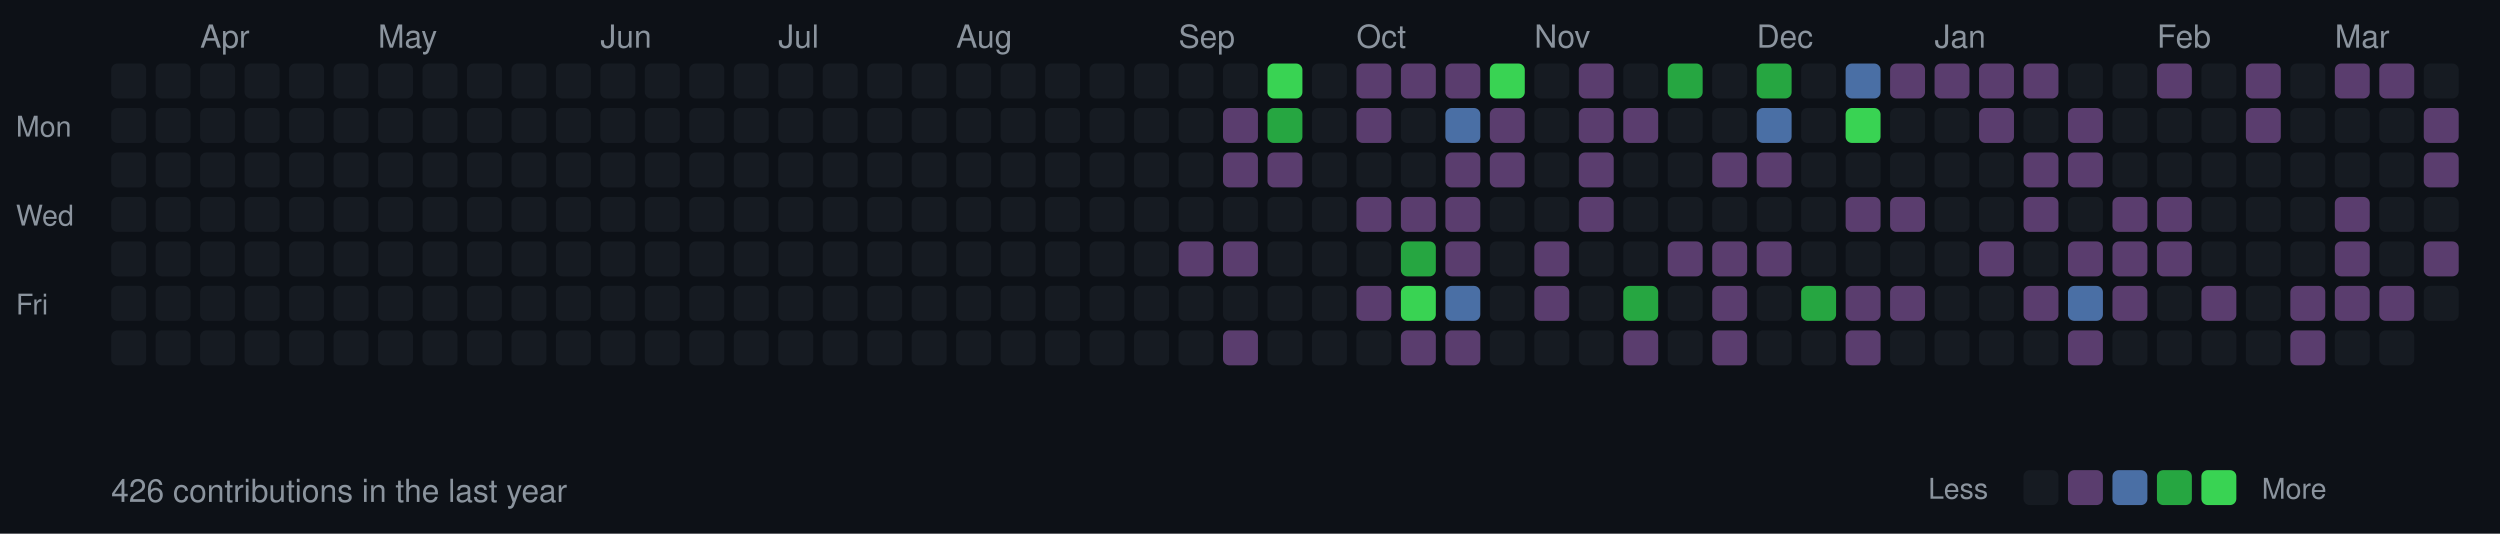
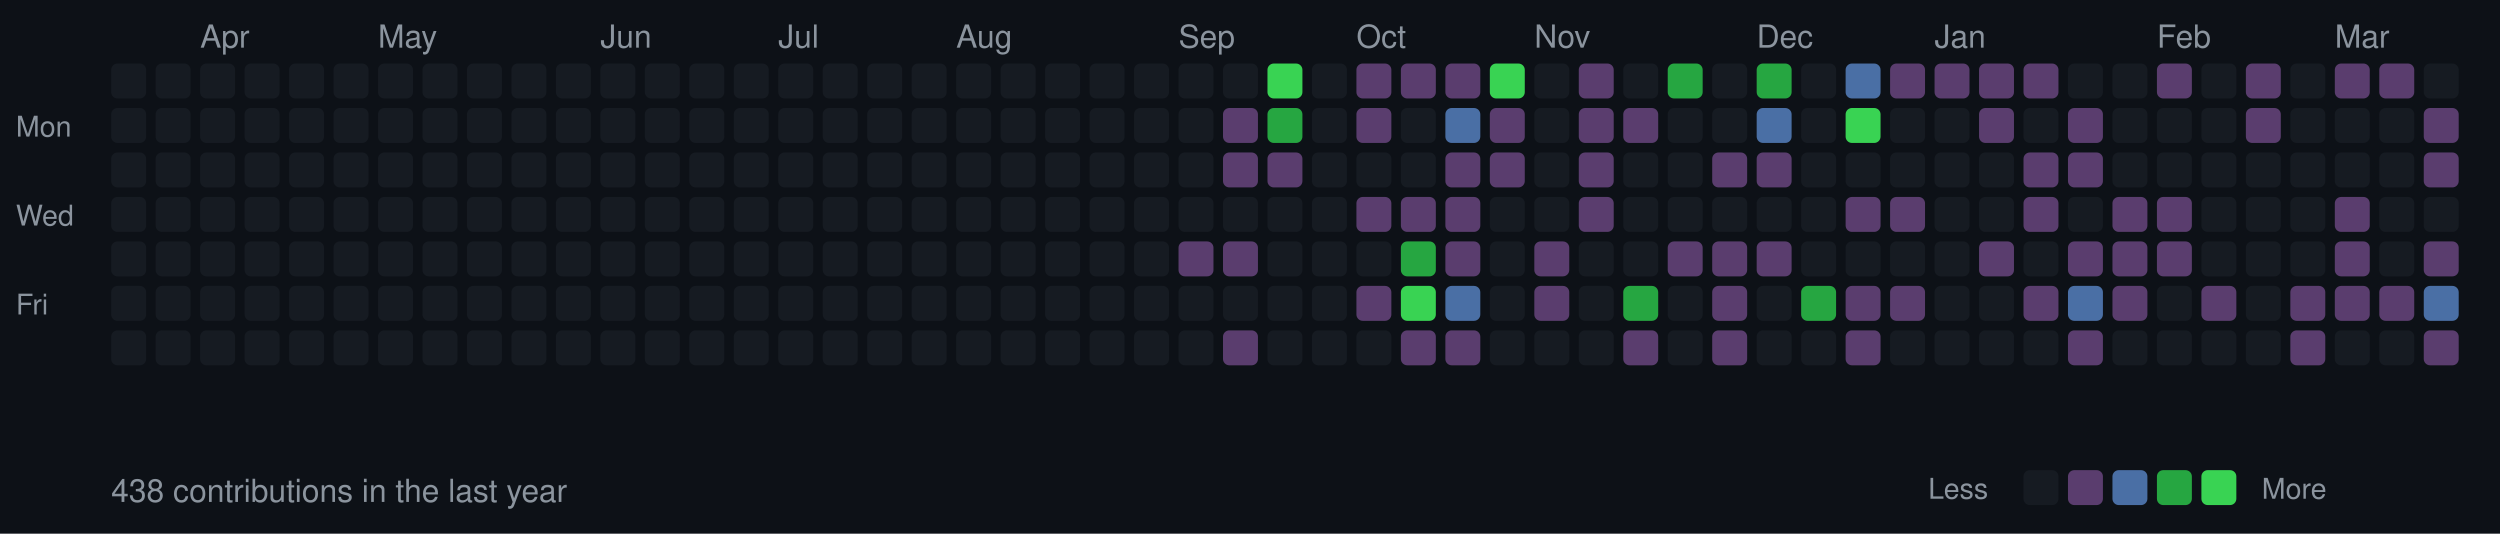
<svg xmlns="http://www.w3.org/2000/svg" width="787" height="168">
  <style>
  .month { font-size: 10px; fill: #8b949e; font-family: -apple-system, BlinkMacSystemFont, "Segoe UI", Helvetica, Arial, sans-serif; }
  .day { font-size: 9px; fill: #8b949e; font-family: -apple-system, BlinkMacSystemFont, "Segoe UI", Helvetica, Arial, sans-serif; }
  .stats { font-size: 10px; fill: #8b949e; font-family: -apple-system, BlinkMacSystemFont, "Segoe UI", Helvetica, Arial, sans-serif; }
  rect.day-cell { rx: 2; ry: 2; }
  rect.day-cell:hover { stroke: #8b949e; stroke-width: 1; }
</style>
  <rect width="787" height="168" fill="#0d1117" />
  <text x="5" y="43" class="day">Mon</text>
  <text x="5" y="71" class="day">Wed</text>
  <text x="5" y="99" class="day">Fri</text>
  <rect class="day-cell" x="35" y="20" width="11" height="11" fill="#161b22" />
  <rect class="day-cell" x="35" y="34" width="11" height="11" fill="#161b22" />
  <rect class="day-cell" x="35" y="48" width="11" height="11" fill="#161b22" />
  <rect class="day-cell" x="35" y="62" width="11" height="11" fill="#161b22" />
  <rect class="day-cell" x="35" y="76" width="11" height="11" fill="#161b22" />
  <rect class="day-cell" x="35" y="90" width="11" height="11" fill="#161b22" />
  <rect class="day-cell" x="35" y="104" width="11" height="11" fill="#161b22" />
  <rect class="day-cell" x="49" y="20" width="11" height="11" fill="#161b22" />
  <rect class="day-cell" x="49" y="34" width="11" height="11" fill="#161b22" />
  <rect class="day-cell" x="49" y="48" width="11" height="11" fill="#161b22" />
  <rect class="day-cell" x="49" y="62" width="11" height="11" fill="#161b22" />
  <rect class="day-cell" x="49" y="76" width="11" height="11" fill="#161b22" />
  <rect class="day-cell" x="49" y="90" width="11" height="11" fill="#161b22" />
  <rect class="day-cell" x="49" y="104" width="11" height="11" fill="#161b22" />
  <rect class="day-cell" x="63" y="20" width="11" height="11" fill="#161b22" />
  <rect class="day-cell" x="63" y="34" width="11" height="11" fill="#161b22" />
  <text x="63" y="15" class="month">Apr</text>
  <rect class="day-cell" x="63" y="48" width="11" height="11" fill="#161b22" />
  <rect class="day-cell" x="63" y="62" width="11" height="11" fill="#161b22" />
  <rect class="day-cell" x="63" y="76" width="11" height="11" fill="#161b22" />
  <rect class="day-cell" x="63" y="90" width="11" height="11" fill="#161b22" />
  <rect class="day-cell" x="63" y="104" width="11" height="11" fill="#161b22" />
  <rect class="day-cell" x="77" y="20" width="11" height="11" fill="#161b22" />
  <rect class="day-cell" x="77" y="34" width="11" height="11" fill="#161b22" />
  <rect class="day-cell" x="77" y="48" width="11" height="11" fill="#161b22" />
  <rect class="day-cell" x="77" y="62" width="11" height="11" fill="#161b22" />
  <rect class="day-cell" x="77" y="76" width="11" height="11" fill="#161b22" />
  <rect class="day-cell" x="77" y="90" width="11" height="11" fill="#161b22" />
  <rect class="day-cell" x="77" y="104" width="11" height="11" fill="#161b22" />
  <rect class="day-cell" x="91" y="20" width="11" height="11" fill="#161b22" />
  <rect class="day-cell" x="91" y="34" width="11" height="11" fill="#161b22" />
  <rect class="day-cell" x="91" y="48" width="11" height="11" fill="#161b22" />
  <rect class="day-cell" x="91" y="62" width="11" height="11" fill="#161b22" />
  <rect class="day-cell" x="91" y="76" width="11" height="11" fill="#161b22" />
  <rect class="day-cell" x="91" y="90" width="11" height="11" fill="#161b22" />
  <rect class="day-cell" x="91" y="104" width="11" height="11" fill="#161b22" />
  <rect class="day-cell" x="105" y="20" width="11" height="11" fill="#161b22" />
  <rect class="day-cell" x="105" y="34" width="11" height="11" fill="#161b22" />
  <rect class="day-cell" x="105" y="48" width="11" height="11" fill="#161b22" />
  <rect class="day-cell" x="105" y="62" width="11" height="11" fill="#161b22" />
  <rect class="day-cell" x="105" y="76" width="11" height="11" fill="#161b22" />
  <rect class="day-cell" x="105" y="90" width="11" height="11" fill="#161b22" />
  <rect class="day-cell" x="105" y="104" width="11" height="11" fill="#161b22" />
  <rect class="day-cell" x="119" y="20" width="11" height="11" fill="#161b22" />
  <rect class="day-cell" x="119" y="34" width="11" height="11" fill="#161b22" />
  <rect class="day-cell" x="119" y="48" width="11" height="11" fill="#161b22" />
  <rect class="day-cell" x="119" y="62" width="11" height="11" fill="#161b22" />
  <text x="119" y="15" class="month">May</text>
  <rect class="day-cell" x="119" y="76" width="11" height="11" fill="#161b22" />
  <rect class="day-cell" x="119" y="90" width="11" height="11" fill="#161b22" />
  <rect class="day-cell" x="119" y="104" width="11" height="11" fill="#161b22" />
  <rect class="day-cell" x="133" y="20" width="11" height="11" fill="#161b22" />
  <rect class="day-cell" x="133" y="34" width="11" height="11" fill="#161b22" />
  <rect class="day-cell" x="133" y="48" width="11" height="11" fill="#161b22" />
  <rect class="day-cell" x="133" y="62" width="11" height="11" fill="#161b22" />
  <rect class="day-cell" x="133" y="76" width="11" height="11" fill="#161b22" />
  <rect class="day-cell" x="133" y="90" width="11" height="11" fill="#161b22" />
  <rect class="day-cell" x="133" y="104" width="11" height="11" fill="#161b22" />
  <rect class="day-cell" x="147" y="20" width="11" height="11" fill="#161b22" />
  <rect class="day-cell" x="147" y="34" width="11" height="11" fill="#161b22" />
  <rect class="day-cell" x="147" y="48" width="11" height="11" fill="#161b22" />
  <rect class="day-cell" x="147" y="62" width="11" height="11" fill="#161b22" />
  <rect class="day-cell" x="147" y="76" width="11" height="11" fill="#161b22" />
  <rect class="day-cell" x="147" y="90" width="11" height="11" fill="#161b22" />
  <rect class="day-cell" x="147" y="104" width="11" height="11" fill="#161b22" />
  <rect class="day-cell" x="161" y="20" width="11" height="11" fill="#161b22" />
  <rect class="day-cell" x="161" y="34" width="11" height="11" fill="#161b22" />
  <rect class="day-cell" x="161" y="48" width="11" height="11" fill="#161b22" />
  <rect class="day-cell" x="161" y="62" width="11" height="11" fill="#161b22" />
  <rect class="day-cell" x="161" y="76" width="11" height="11" fill="#161b22" />
  <rect class="day-cell" x="161" y="90" width="11" height="11" fill="#161b22" />
  <rect class="day-cell" x="161" y="104" width="11" height="11" fill="#161b22" />
  <rect class="day-cell" x="175" y="20" width="11" height="11" fill="#161b22" />
  <rect class="day-cell" x="175" y="34" width="11" height="11" fill="#161b22" />
  <rect class="day-cell" x="175" y="48" width="11" height="11" fill="#161b22" />
  <rect class="day-cell" x="175" y="62" width="11" height="11" fill="#161b22" />
  <rect class="day-cell" x="175" y="76" width="11" height="11" fill="#161b22" />
  <rect class="day-cell" x="175" y="90" width="11" height="11" fill="#161b22" />
  <rect class="day-cell" x="175" y="104" width="11" height="11" fill="#161b22" />
  <text x="189" y="15" class="month">Jun</text>
  <rect class="day-cell" x="189" y="20" width="11" height="11" fill="#161b22" />
  <rect class="day-cell" x="189" y="34" width="11" height="11" fill="#161b22" />
  <rect class="day-cell" x="189" y="48" width="11" height="11" fill="#161b22" />
  <rect class="day-cell" x="189" y="62" width="11" height="11" fill="#161b22" />
  <rect class="day-cell" x="189" y="76" width="11" height="11" fill="#161b22" />
  <rect class="day-cell" x="189" y="90" width="11" height="11" fill="#161b22" />
  <rect class="day-cell" x="189" y="104" width="11" height="11" fill="#161b22" />
  <rect class="day-cell" x="203" y="20" width="11" height="11" fill="#161b22" />
  <rect class="day-cell" x="203" y="34" width="11" height="11" fill="#161b22" />
  <rect class="day-cell" x="203" y="48" width="11" height="11" fill="#161b22" />
  <rect class="day-cell" x="203" y="62" width="11" height="11" fill="#161b22" />
  <rect class="day-cell" x="203" y="76" width="11" height="11" fill="#161b22" />
  <rect class="day-cell" x="203" y="90" width="11" height="11" fill="#161b22" />
  <rect class="day-cell" x="203" y="104" width="11" height="11" fill="#161b22" />
  <rect class="day-cell" x="217" y="20" width="11" height="11" fill="#161b22" />
  <rect class="day-cell" x="217" y="34" width="11" height="11" fill="#161b22" />
  <rect class="day-cell" x="217" y="48" width="11" height="11" fill="#161b22" />
  <rect class="day-cell" x="217" y="62" width="11" height="11" fill="#161b22" />
  <rect class="day-cell" x="217" y="76" width="11" height="11" fill="#161b22" />
  <rect class="day-cell" x="217" y="90" width="11" height="11" fill="#161b22" />
  <rect class="day-cell" x="217" y="104" width="11" height="11" fill="#161b22" />
  <rect class="day-cell" x="231" y="20" width="11" height="11" fill="#161b22" />
  <rect class="day-cell" x="231" y="34" width="11" height="11" fill="#161b22" />
  <rect class="day-cell" x="231" y="48" width="11" height="11" fill="#161b22" />
  <rect class="day-cell" x="231" y="62" width="11" height="11" fill="#161b22" />
  <rect class="day-cell" x="231" y="76" width="11" height="11" fill="#161b22" />
  <rect class="day-cell" x="231" y="90" width="11" height="11" fill="#161b22" />
  <rect class="day-cell" x="231" y="104" width="11" height="11" fill="#161b22" />
  <rect class="day-cell" x="245" y="20" width="11" height="11" fill="#161b22" />
  <rect class="day-cell" x="245" y="34" width="11" height="11" fill="#161b22" />
  <text x="245" y="15" class="month">Jul</text>
  <rect class="day-cell" x="245" y="48" width="11" height="11" fill="#161b22" />
  <rect class="day-cell" x="245" y="62" width="11" height="11" fill="#161b22" />
  <rect class="day-cell" x="245" y="76" width="11" height="11" fill="#161b22" />
  <rect class="day-cell" x="245" y="90" width="11" height="11" fill="#161b22" />
  <rect class="day-cell" x="245" y="104" width="11" height="11" fill="#161b22" />
  <rect class="day-cell" x="259" y="20" width="11" height="11" fill="#161b22" />
  <rect class="day-cell" x="259" y="34" width="11" height="11" fill="#161b22" />
  <rect class="day-cell" x="259" y="48" width="11" height="11" fill="#161b22" />
  <rect class="day-cell" x="259" y="62" width="11" height="11" fill="#161b22" />
  <rect class="day-cell" x="259" y="76" width="11" height="11" fill="#161b22" />
  <rect class="day-cell" x="259" y="90" width="11" height="11" fill="#161b22" />
  <rect class="day-cell" x="259" y="104" width="11" height="11" fill="#161b22" />
  <rect class="day-cell" x="273" y="20" width="11" height="11" fill="#161b22" />
  <rect class="day-cell" x="273" y="34" width="11" height="11" fill="#161b22" />
  <rect class="day-cell" x="273" y="48" width="11" height="11" fill="#161b22" />
  <rect class="day-cell" x="273" y="62" width="11" height="11" fill="#161b22" />
  <rect class="day-cell" x="273" y="76" width="11" height="11" fill="#161b22" />
  <rect class="day-cell" x="273" y="90" width="11" height="11" fill="#161b22" />
  <rect class="day-cell" x="273" y="104" width="11" height="11" fill="#161b22" />
  <rect class="day-cell" x="287" y="20" width="11" height="11" fill="#161b22" />
  <rect class="day-cell" x="287" y="34" width="11" height="11" fill="#161b22" />
  <rect class="day-cell" x="287" y="48" width="11" height="11" fill="#161b22" />
  <rect class="day-cell" x="287" y="62" width="11" height="11" fill="#161b22" />
  <rect class="day-cell" x="287" y="76" width="11" height="11" fill="#161b22" />
  <rect class="day-cell" x="287" y="90" width="11" height="11" fill="#161b22" />
  <rect class="day-cell" x="287" y="104" width="11" height="11" fill="#161b22" />
  <rect class="day-cell" x="301" y="20" width="11" height="11" fill="#161b22" />
  <rect class="day-cell" x="301" y="34" width="11" height="11" fill="#161b22" />
  <rect class="day-cell" x="301" y="48" width="11" height="11" fill="#161b22" />
  <rect class="day-cell" x="301" y="62" width="11" height="11" fill="#161b22" />
  <rect class="day-cell" x="301" y="76" width="11" height="11" fill="#161b22" />
  <text x="301" y="15" class="month">Aug</text>
  <rect class="day-cell" x="301" y="90" width="11" height="11" fill="#161b22" />
  <rect class="day-cell" x="301" y="104" width="11" height="11" fill="#161b22" />
  <rect class="day-cell" x="315" y="20" width="11" height="11" fill="#161b22" />
  <rect class="day-cell" x="315" y="34" width="11" height="11" fill="#161b22" />
  <rect class="day-cell" x="315" y="48" width="11" height="11" fill="#161b22" />
  <rect class="day-cell" x="315" y="62" width="11" height="11" fill="#161b22" />
  <rect class="day-cell" x="315" y="76" width="11" height="11" fill="#161b22" />
  <rect class="day-cell" x="315" y="90" width="11" height="11" fill="#161b22" />
  <rect class="day-cell" x="315" y="104" width="11" height="11" fill="#161b22" />
  <rect class="day-cell" x="329" y="20" width="11" height="11" fill="#161b22" />
  <rect class="day-cell" x="329" y="34" width="11" height="11" fill="#161b22" />
  <rect class="day-cell" x="329" y="48" width="11" height="11" fill="#161b22" />
  <rect class="day-cell" x="329" y="62" width="11" height="11" fill="#161b22" />
  <rect class="day-cell" x="329" y="76" width="11" height="11" fill="#161b22" />
  <rect class="day-cell" x="329" y="90" width="11" height="11" fill="#161b22" />
  <rect class="day-cell" x="329" y="104" width="11" height="11" fill="#161b22" />
  <rect class="day-cell" x="343" y="20" width="11" height="11" fill="#161b22" />
  <rect class="day-cell" x="343" y="34" width="11" height="11" fill="#161b22" />
  <rect class="day-cell" x="343" y="48" width="11" height="11" fill="#161b22" />
  <rect class="day-cell" x="343" y="62" width="11" height="11" fill="#161b22" />
  <rect class="day-cell" x="343" y="76" width="11" height="11" fill="#161b22" />
  <rect class="day-cell" x="343" y="90" width="11" height="11" fill="#161b22" />
  <rect class="day-cell" x="343" y="104" width="11" height="11" fill="#161b22" />
  <rect class="day-cell" x="357" y="20" width="11" height="11" fill="#161b22" />
  <rect class="day-cell" x="357" y="34" width="11" height="11" fill="#161b22" />
  <rect class="day-cell" x="357" y="48" width="11" height="11" fill="#161b22" />
  <rect class="day-cell" x="357" y="62" width="11" height="11" fill="#161b22" />
  <rect class="day-cell" x="357" y="76" width="11" height="11" fill="#161b22" />
  <rect class="day-cell" x="357" y="90" width="11" height="11" fill="#161b22" />
  <rect class="day-cell" x="357" y="104" width="11" height="11" fill="#161b22" />
  <rect class="day-cell" x="371" y="20" width="11" height="11" fill="#161b22" />
  <text x="371" y="15" class="month">Sep</text>
  <rect class="day-cell" x="371" y="34" width="11" height="11" fill="#161b22" />
  <rect class="day-cell" x="371" y="48" width="11" height="11" fill="#161b22" />
  <rect class="day-cell" x="371" y="62" width="11" height="11" fill="#161b22" />
  <rect class="day-cell" x="371" y="76" width="11" height="11" fill="#5a3d6e" />
  <rect class="day-cell" x="371" y="90" width="11" height="11" fill="#161b22" />
  <rect class="day-cell" x="371" y="104" width="11" height="11" fill="#161b22" />
  <rect class="day-cell" x="385" y="20" width="11" height="11" fill="#161b22" />
  <rect class="day-cell" x="385" y="34" width="11" height="11" fill="#5a3d6e" />
  <rect class="day-cell" x="385" y="48" width="11" height="11" fill="#5a3d6e" />
  <rect class="day-cell" x="385" y="62" width="11" height="11" fill="#161b22" />
  <rect class="day-cell" x="385" y="76" width="11" height="11" fill="#5a3d6e" />
  <rect class="day-cell" x="385" y="90" width="11" height="11" fill="#161b22" />
  <rect class="day-cell" x="385" y="104" width="11" height="11" fill="#5a3d6e" />
  <rect class="day-cell" x="399" y="20" width="11" height="11" fill="#39d353" />
  <rect class="day-cell" x="399" y="34" width="11" height="11" fill="#26a641" />
  <rect class="day-cell" x="399" y="48" width="11" height="11" fill="#5a3d6e" />
  <rect class="day-cell" x="399" y="62" width="11" height="11" fill="#161b22" />
  <rect class="day-cell" x="399" y="76" width="11" height="11" fill="#161b22" />
  <rect class="day-cell" x="399" y="90" width="11" height="11" fill="#161b22" />
  <rect class="day-cell" x="399" y="104" width="11" height="11" fill="#161b22" />
  <rect class="day-cell" x="413" y="20" width="11" height="11" fill="#161b22" />
  <rect class="day-cell" x="413" y="34" width="11" height="11" fill="#161b22" />
  <rect class="day-cell" x="413" y="48" width="11" height="11" fill="#161b22" />
  <rect class="day-cell" x="413" y="62" width="11" height="11" fill="#161b22" />
  <rect class="day-cell" x="413" y="76" width="11" height="11" fill="#161b22" />
  <rect class="day-cell" x="413" y="90" width="11" height="11" fill="#161b22" />
  <rect class="day-cell" x="413" y="104" width="11" height="11" fill="#161b22" />
  <rect class="day-cell" x="427" y="20" width="11" height="11" fill="#5a3d6e" />
  <rect class="day-cell" x="427" y="34" width="11" height="11" fill="#5a3d6e" />
  <rect class="day-cell" x="427" y="48" width="11" height="11" fill="#161b22" />
  <text x="427" y="15" class="month">Oct</text>
  <rect class="day-cell" x="427" y="62" width="11" height="11" fill="#5a3d6e" />
  <rect class="day-cell" x="427" y="76" width="11" height="11" fill="#161b22" />
  <rect class="day-cell" x="427" y="90" width="11" height="11" fill="#5a3d6e" />
  <rect class="day-cell" x="427" y="104" width="11" height="11" fill="#161b22" />
  <rect class="day-cell" x="441" y="20" width="11" height="11" fill="#5a3d6e" />
  <rect class="day-cell" x="441" y="34" width="11" height="11" fill="#161b22" />
  <rect class="day-cell" x="441" y="48" width="11" height="11" fill="#161b22" />
  <rect class="day-cell" x="441" y="62" width="11" height="11" fill="#5a3d6e" />
  <rect class="day-cell" x="441" y="76" width="11" height="11" fill="#26a641" />
  <rect class="day-cell" x="441" y="90" width="11" height="11" fill="#39d353" />
  <rect class="day-cell" x="441" y="104" width="11" height="11" fill="#5a3d6e" />
  <rect class="day-cell" x="455" y="20" width="11" height="11" fill="#5a3d6e" />
  <rect class="day-cell" x="455" y="34" width="11" height="11" fill="#4a6fa5" />
  <rect class="day-cell" x="455" y="48" width="11" height="11" fill="#5a3d6e" />
  <rect class="day-cell" x="455" y="62" width="11" height="11" fill="#5a3d6e" />
  <rect class="day-cell" x="455" y="76" width="11" height="11" fill="#5a3d6e" />
  <rect class="day-cell" x="455" y="90" width="11" height="11" fill="#4a6fa5" />
  <rect class="day-cell" x="455" y="104" width="11" height="11" fill="#5a3d6e" />
  <rect class="day-cell" x="469" y="20" width="11" height="11" fill="#39d353" />
  <rect class="day-cell" x="469" y="34" width="11" height="11" fill="#5a3d6e" />
  <rect class="day-cell" x="469" y="48" width="11" height="11" fill="#5a3d6e" />
  <rect class="day-cell" x="469" y="62" width="11" height="11" fill="#161b22" />
  <rect class="day-cell" x="469" y="76" width="11" height="11" fill="#161b22" />
  <rect class="day-cell" x="469" y="90" width="11" height="11" fill="#161b22" />
  <rect class="day-cell" x="469" y="104" width="11" height="11" fill="#161b22" />
  <rect class="day-cell" x="483" y="20" width="11" height="11" fill="#161b22" />
  <rect class="day-cell" x="483" y="34" width="11" height="11" fill="#161b22" />
  <rect class="day-cell" x="483" y="48" width="11" height="11" fill="#161b22" />
  <rect class="day-cell" x="483" y="62" width="11" height="11" fill="#161b22" />
  <rect class="day-cell" x="483" y="76" width="11" height="11" fill="#5a3d6e" />
  <rect class="day-cell" x="483" y="90" width="11" height="11" fill="#5a3d6e" />
  <text x="483" y="15" class="month">Nov</text>
  <rect class="day-cell" x="483" y="104" width="11" height="11" fill="#161b22" />
  <rect class="day-cell" x="497" y="20" width="11" height="11" fill="#5a3d6e" />
  <rect class="day-cell" x="497" y="34" width="11" height="11" fill="#5a3d6e" />
  <rect class="day-cell" x="497" y="48" width="11" height="11" fill="#5a3d6e" />
  <rect class="day-cell" x="497" y="62" width="11" height="11" fill="#5a3d6e" />
  <rect class="day-cell" x="497" y="76" width="11" height="11" fill="#161b22" />
  <rect class="day-cell" x="497" y="90" width="11" height="11" fill="#161b22" />
  <rect class="day-cell" x="497" y="104" width="11" height="11" fill="#161b22" />
  <rect class="day-cell" x="511" y="20" width="11" height="11" fill="#161b22" />
  <rect class="day-cell" x="511" y="34" width="11" height="11" fill="#5a3d6e" />
  <rect class="day-cell" x="511" y="48" width="11" height="11" fill="#161b22" />
  <rect class="day-cell" x="511" y="62" width="11" height="11" fill="#161b22" />
  <rect class="day-cell" x="511" y="76" width="11" height="11" fill="#161b22" />
  <rect class="day-cell" x="511" y="90" width="11" height="11" fill="#26a641" />
  <rect class="day-cell" x="511" y="104" width="11" height="11" fill="#5a3d6e" />
  <rect class="day-cell" x="525" y="20" width="11" height="11" fill="#26a641" />
  <rect class="day-cell" x="525" y="34" width="11" height="11" fill="#161b22" />
  <rect class="day-cell" x="525" y="48" width="11" height="11" fill="#161b22" />
  <rect class="day-cell" x="525" y="62" width="11" height="11" fill="#161b22" />
  <rect class="day-cell" x="525" y="76" width="11" height="11" fill="#5a3d6e" />
  <rect class="day-cell" x="525" y="90" width="11" height="11" fill="#161b22" />
  <rect class="day-cell" x="525" y="104" width="11" height="11" fill="#161b22" />
  <rect class="day-cell" x="539" y="20" width="11" height="11" fill="#161b22" />
  <rect class="day-cell" x="539" y="34" width="11" height="11" fill="#161b22" />
  <rect class="day-cell" x="539" y="48" width="11" height="11" fill="#5a3d6e" />
  <rect class="day-cell" x="539" y="62" width="11" height="11" fill="#161b22" />
  <rect class="day-cell" x="539" y="76" width="11" height="11" fill="#5a3d6e" />
  <rect class="day-cell" x="539" y="90" width="11" height="11" fill="#5a3d6e" />
  <rect class="day-cell" x="539" y="104" width="11" height="11" fill="#5a3d6e" />
  <rect class="day-cell" x="553" y="20" width="11" height="11" fill="#26a641" />
  <text x="553" y="15" class="month">Dec</text>
  <rect class="day-cell" x="553" y="34" width="11" height="11" fill="#4a6fa5" />
  <rect class="day-cell" x="553" y="48" width="11" height="11" fill="#5a3d6e" />
  <rect class="day-cell" x="553" y="62" width="11" height="11" fill="#161b22" />
  <rect class="day-cell" x="553" y="76" width="11" height="11" fill="#5a3d6e" />
  <rect class="day-cell" x="553" y="90" width="11" height="11" fill="#161b22" />
  <rect class="day-cell" x="553" y="104" width="11" height="11" fill="#161b22" />
  <rect class="day-cell" x="567" y="20" width="11" height="11" fill="#161b22" />
  <rect class="day-cell" x="567" y="34" width="11" height="11" fill="#161b22" />
  <rect class="day-cell" x="567" y="48" width="11" height="11" fill="#161b22" />
  <rect class="day-cell" x="567" y="62" width="11" height="11" fill="#161b22" />
  <rect class="day-cell" x="567" y="76" width="11" height="11" fill="#161b22" />
  <rect class="day-cell" x="567" y="90" width="11" height="11" fill="#26a641" />
  <rect class="day-cell" x="567" y="104" width="11" height="11" fill="#161b22" />
  <rect class="day-cell" x="581" y="20" width="11" height="11" fill="#4a6fa5" />
  <rect class="day-cell" x="581" y="34" width="11" height="11" fill="#39d353" />
  <rect class="day-cell" x="581" y="48" width="11" height="11" fill="#161b22" />
  <rect class="day-cell" x="581" y="62" width="11" height="11" fill="#5a3d6e" />
  <rect class="day-cell" x="581" y="76" width="11" height="11" fill="#161b22" />
  <rect class="day-cell" x="581" y="90" width="11" height="11" fill="#5a3d6e" />
  <rect class="day-cell" x="581" y="104" width="11" height="11" fill="#5a3d6e" />
  <rect class="day-cell" x="595" y="20" width="11" height="11" fill="#5a3d6e" />
  <rect class="day-cell" x="595" y="34" width="11" height="11" fill="#161b22" />
  <rect class="day-cell" x="595" y="48" width="11" height="11" fill="#161b22" />
  <rect class="day-cell" x="595" y="62" width="11" height="11" fill="#5a3d6e" />
  <rect class="day-cell" x="595" y="76" width="11" height="11" fill="#161b22" />
  <rect class="day-cell" x="595" y="90" width="11" height="11" fill="#5a3d6e" />
  <rect class="day-cell" x="595" y="104" width="11" height="11" fill="#161b22" />
  <rect class="day-cell" x="609" y="20" width="11" height="11" fill="#5a3d6e" />
  <rect class="day-cell" x="609" y="34" width="11" height="11" fill="#161b22" />
  <rect class="day-cell" x="609" y="48" width="11" height="11" fill="#161b22" />
  <rect class="day-cell" x="609" y="62" width="11" height="11" fill="#161b22" />
  <text x="609" y="15" class="month">Jan</text>
  <rect class="day-cell" x="609" y="76" width="11" height="11" fill="#161b22" />
  <rect class="day-cell" x="609" y="90" width="11" height="11" fill="#161b22" />
  <rect class="day-cell" x="609" y="104" width="11" height="11" fill="#161b22" />
  <rect class="day-cell" x="623" y="20" width="11" height="11" fill="#5a3d6e" />
  <rect class="day-cell" x="623" y="34" width="11" height="11" fill="#5a3d6e" />
  <rect class="day-cell" x="623" y="48" width="11" height="11" fill="#161b22" />
  <rect class="day-cell" x="623" y="62" width="11" height="11" fill="#161b22" />
  <rect class="day-cell" x="623" y="76" width="11" height="11" fill="#5a3d6e" />
  <rect class="day-cell" x="623" y="90" width="11" height="11" fill="#161b22" />
  <rect class="day-cell" x="623" y="104" width="11" height="11" fill="#161b22" />
  <rect class="day-cell" x="637" y="20" width="11" height="11" fill="#5a3d6e" />
  <rect class="day-cell" x="637" y="34" width="11" height="11" fill="#161b22" />
  <rect class="day-cell" x="637" y="48" width="11" height="11" fill="#5a3d6e" />
  <rect class="day-cell" x="637" y="62" width="11" height="11" fill="#5a3d6e" />
  <rect class="day-cell" x="637" y="76" width="11" height="11" fill="#161b22" />
  <rect class="day-cell" x="637" y="90" width="11" height="11" fill="#5a3d6e" />
  <rect class="day-cell" x="637" y="104" width="11" height="11" fill="#161b22" />
  <rect class="day-cell" x="651" y="20" width="11" height="11" fill="#161b22" />
  <rect class="day-cell" x="651" y="34" width="11" height="11" fill="#5a3d6e" />
  <rect class="day-cell" x="651" y="48" width="11" height="11" fill="#5a3d6e" />
  <rect class="day-cell" x="651" y="62" width="11" height="11" fill="#161b22" />
  <rect class="day-cell" x="651" y="76" width="11" height="11" fill="#5a3d6e" />
  <rect class="day-cell" x="651" y="90" width="11" height="11" fill="#4a6fa5" />
  <rect class="day-cell" x="651" y="104" width="11" height="11" fill="#5a3d6e" />
  <rect class="day-cell" x="665" y="20" width="11" height="11" fill="#161b22" />
  <rect class="day-cell" x="665" y="34" width="11" height="11" fill="#161b22" />
  <rect class="day-cell" x="665" y="48" width="11" height="11" fill="#161b22" />
  <rect class="day-cell" x="665" y="62" width="11" height="11" fill="#5a3d6e" />
  <rect class="day-cell" x="665" y="76" width="11" height="11" fill="#5a3d6e" />
  <rect class="day-cell" x="665" y="90" width="11" height="11" fill="#5a3d6e" />
  <rect class="day-cell" x="665" y="104" width="11" height="11" fill="#161b22" />
  <text x="679" y="15" class="month">Feb</text>
  <rect class="day-cell" x="679" y="20" width="11" height="11" fill="#5a3d6e" />
  <rect class="day-cell" x="679" y="34" width="11" height="11" fill="#161b22" />
  <rect class="day-cell" x="679" y="48" width="11" height="11" fill="#161b22" />
  <rect class="day-cell" x="679" y="62" width="11" height="11" fill="#5a3d6e" />
  <rect class="day-cell" x="679" y="76" width="11" height="11" fill="#5a3d6e" />
  <rect class="day-cell" x="679" y="90" width="11" height="11" fill="#161b22" />
  <rect class="day-cell" x="679" y="104" width="11" height="11" fill="#161b22" />
  <rect class="day-cell" x="693" y="20" width="11" height="11" fill="#161b22" />
  <rect class="day-cell" x="693" y="34" width="11" height="11" fill="#161b22" />
  <rect class="day-cell" x="693" y="48" width="11" height="11" fill="#161b22" />
  <rect class="day-cell" x="693" y="62" width="11" height="11" fill="#161b22" />
  <rect class="day-cell" x="693" y="76" width="11" height="11" fill="#161b22" />
  <rect class="day-cell" x="693" y="90" width="11" height="11" fill="#5a3d6e" />
  <rect class="day-cell" x="693" y="104" width="11" height="11" fill="#161b22" />
  <rect class="day-cell" x="707" y="20" width="11" height="11" fill="#5a3d6e" />
  <rect class="day-cell" x="707" y="34" width="11" height="11" fill="#5a3d6e" />
  <rect class="day-cell" x="707" y="48" width="11" height="11" fill="#161b22" />
  <rect class="day-cell" x="707" y="62" width="11" height="11" fill="#161b22" />
  <rect class="day-cell" x="707" y="76" width="11" height="11" fill="#161b22" />
  <rect class="day-cell" x="707" y="90" width="11" height="11" fill="#161b22" />
  <rect class="day-cell" x="707" y="104" width="11" height="11" fill="#161b22" />
  <rect class="day-cell" x="721" y="20" width="11" height="11" fill="#161b22" />
  <rect class="day-cell" x="721" y="34" width="11" height="11" fill="#161b22" />
  <rect class="day-cell" x="721" y="48" width="11" height="11" fill="#161b22" />
  <rect class="day-cell" x="721" y="62" width="11" height="11" fill="#161b22" />
  <rect class="day-cell" x="721" y="76" width="11" height="11" fill="#161b22" />
  <rect class="day-cell" x="721" y="90" width="11" height="11" fill="#5a3d6e" />
  <rect class="day-cell" x="721" y="104" width="11" height="11" fill="#5a3d6e" />
  <text x="735" y="15" class="month">Mar</text>
  <rect class="day-cell" x="735" y="20" width="11" height="11" fill="#5a3d6e" />
  <rect class="day-cell" x="735" y="34" width="11" height="11" fill="#161b22" />
  <rect class="day-cell" x="735" y="48" width="11" height="11" fill="#161b22" />
  <rect class="day-cell" x="735" y="62" width="11" height="11" fill="#5a3d6e" />
  <rect class="day-cell" x="735" y="76" width="11" height="11" fill="#5a3d6e" />
  <rect class="day-cell" x="735" y="90" width="11" height="11" fill="#5a3d6e" />
  <rect class="day-cell" x="735" y="104" width="11" height="11" fill="#161b22" />
  <rect class="day-cell" x="749" y="20" width="11" height="11" fill="#5a3d6e" />
  <rect class="day-cell" x="749" y="34" width="11" height="11" fill="#161b22" />
  <rect class="day-cell" x="749" y="48" width="11" height="11" fill="#161b22" />
  <rect class="day-cell" x="749" y="62" width="11" height="11" fill="#161b22" />
  <rect class="day-cell" x="749" y="76" width="11" height="11" fill="#161b22" />
  <rect class="day-cell" x="749" y="90" width="11" height="11" fill="#5a3d6e" />
  <rect class="day-cell" x="749" y="104" width="11" height="11" fill="#161b22" />
  <rect class="day-cell" x="763" y="20" width="11" height="11" fill="#161b22" />
  <rect class="day-cell" x="763" y="34" width="11" height="11" fill="#5a3d6e" />
  <rect class="day-cell" x="763" y="48" width="11" height="11" fill="#5a3d6e" />
  <rect class="day-cell" x="763" y="62" width="11" height="11" fill="#161b22" />
  <rect class="day-cell" x="763" y="76" width="11" height="11" fill="#5a3d6e" />
-   <rect class="day-cell" x="763" y="90" width="11" height="11" fill="#161b22" />
+   <rect class="day-cell" x="763" y="90" width="11" height="11" fill="#4a6fa5" />
+   <rect class="day-cell" x="763" y="104" width="11" height="11" fill="#5a3d6e" />
  <text x="607" y="157" class="day">Less</text>
  <rect x="637" y="148" width="11" height="11" fill="#161b22" rx="2" ry="2" />
  <rect x="651" y="148" width="11" height="11" fill="#5a3d6e" rx="2" ry="2" />
  <rect x="665" y="148" width="11" height="11" fill="#4a6fa5" rx="2" ry="2" />
  <rect x="679" y="148" width="11" height="11" fill="#26a641" rx="2" ry="2" />
  <rect x="693" y="148" width="11" height="11" fill="#39d353" rx="2" ry="2" />
  <text x="712" y="157" class="day">More</text>
-   <text x="35" y="158" class="stats">426 contributions in the last year</text>
+   <text x="35" y="158" class="stats">438 contributions in the last year</text>
</svg>
